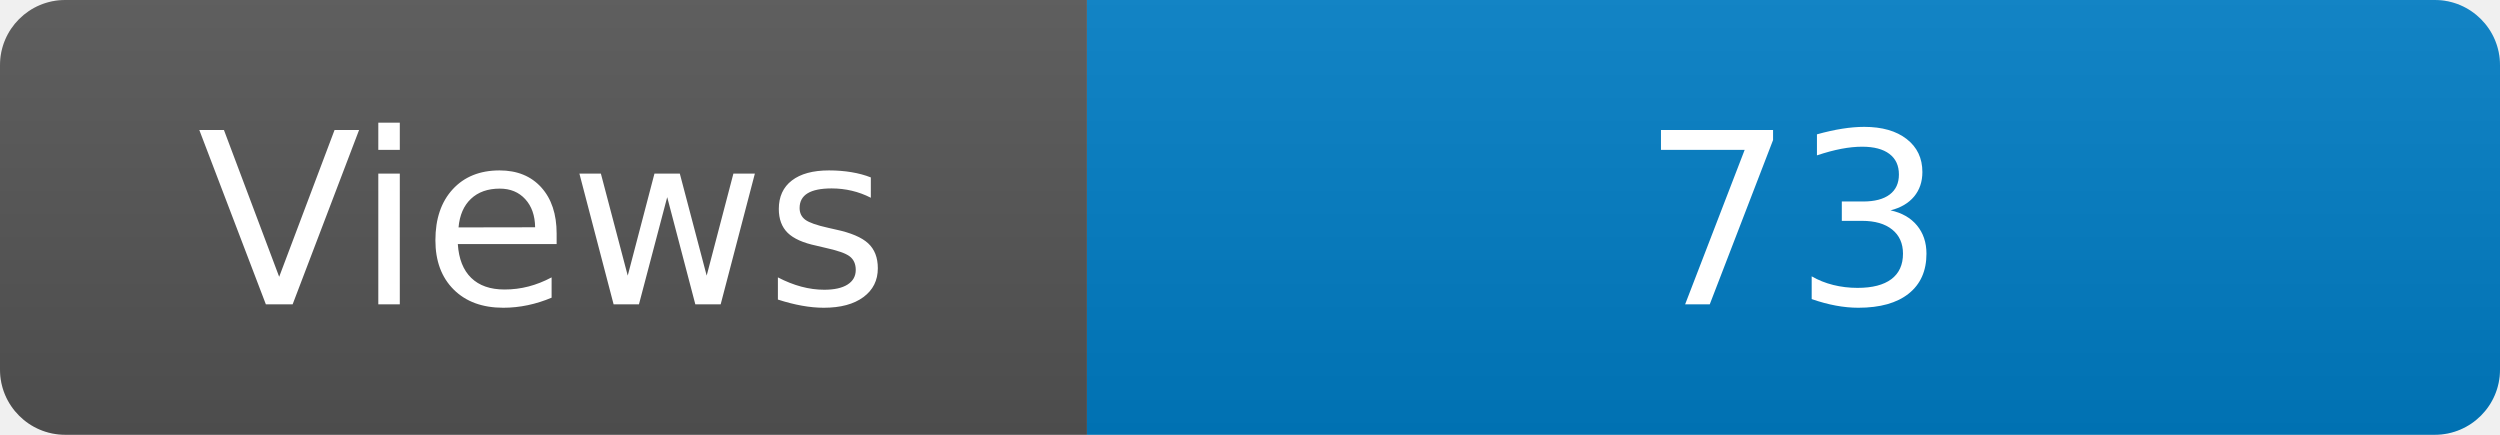
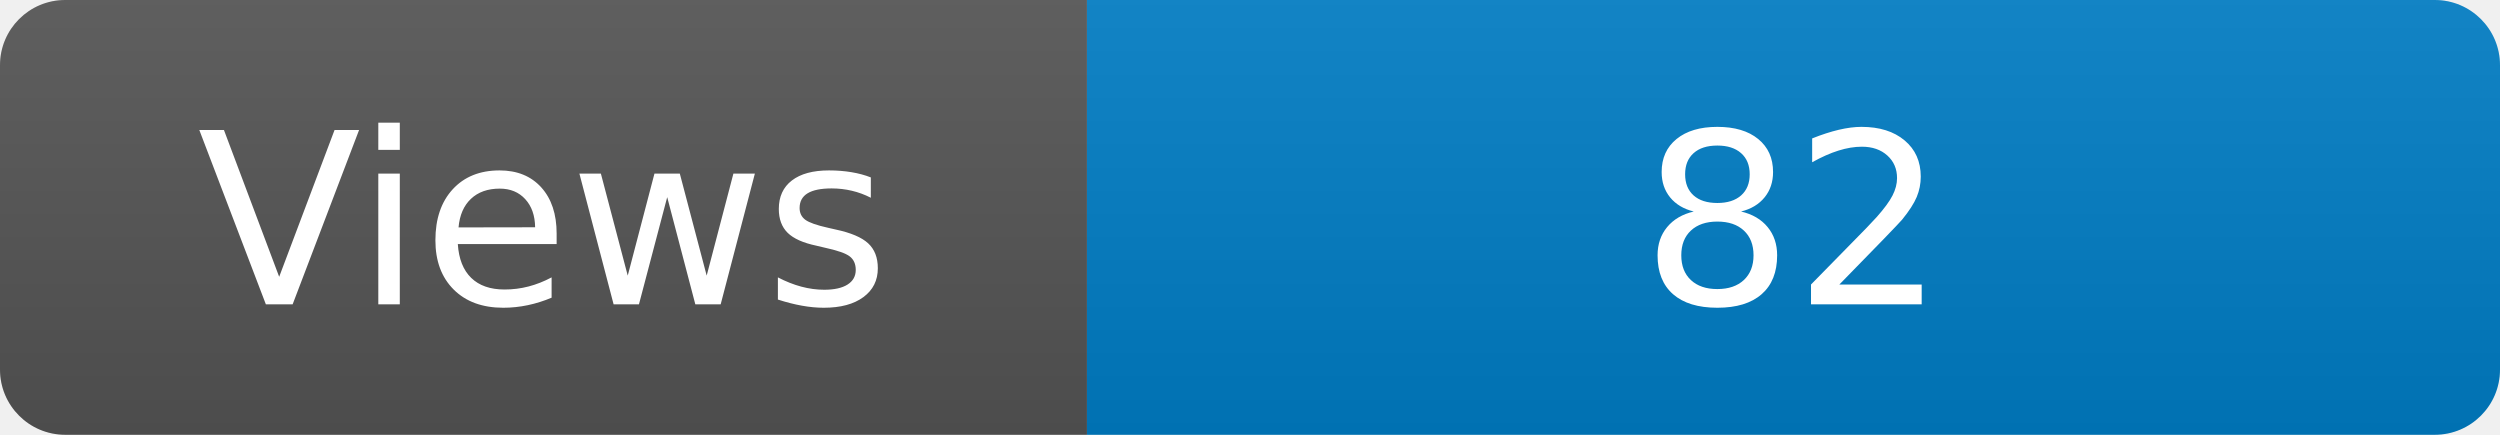
<svg xmlns="http://www.w3.org/2000/svg" width="115" height="20" role="img" aria-label="Maintained?: yes">
  <linearGradient id="s" x2="0" y2="100%">
    <stop offset="0" stop-color="#bbb" stop-opacity=".1" />
    <stop offset="1" stop-opacity=".1" />
  </linearGradient>
  <clipPath id="r">
    <rect width="115" height="20" rx="3" fill="#fff" />
  </clipPath>
  <g clip-path="url(#r)">
    <rect width="50" height="20" fill="#555" />
    <rect x="50" width="160" height="20" fill="#007ec6" />
    <rect width="115" height="20" fill="url(#s)" />
  </g>
  <g fill="#fff" text-anchor="middle" font-family="Verdana,Geneva,DejaVu Sans,sans-serif" font-size="110">
    <text x="250" y="140" transform="scale(.1)" fill="#fff">Views</text>
-     <text x="825" y="140" transform="scale(.1)" fill="#fff">73</text>
+     <text x="825" y="140" transform="scale(.1)" fill="#fff">82</text>
  </g>
</svg>
